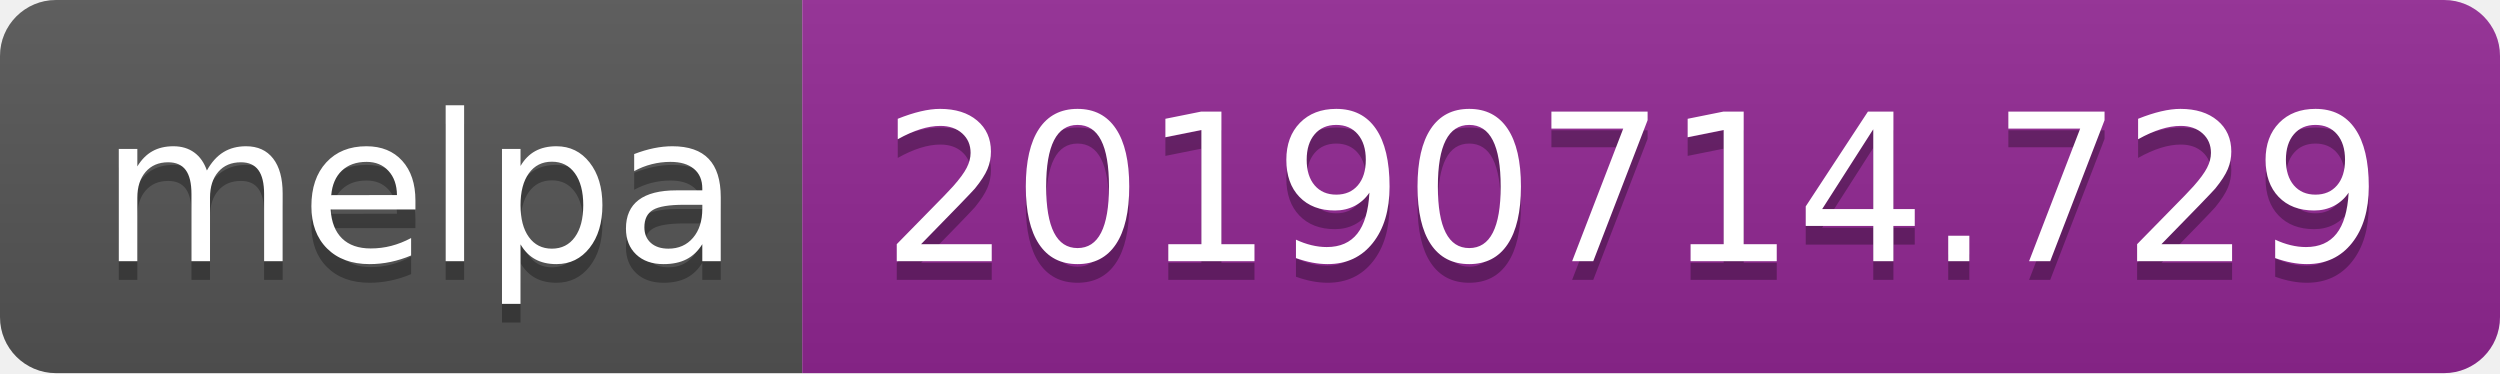
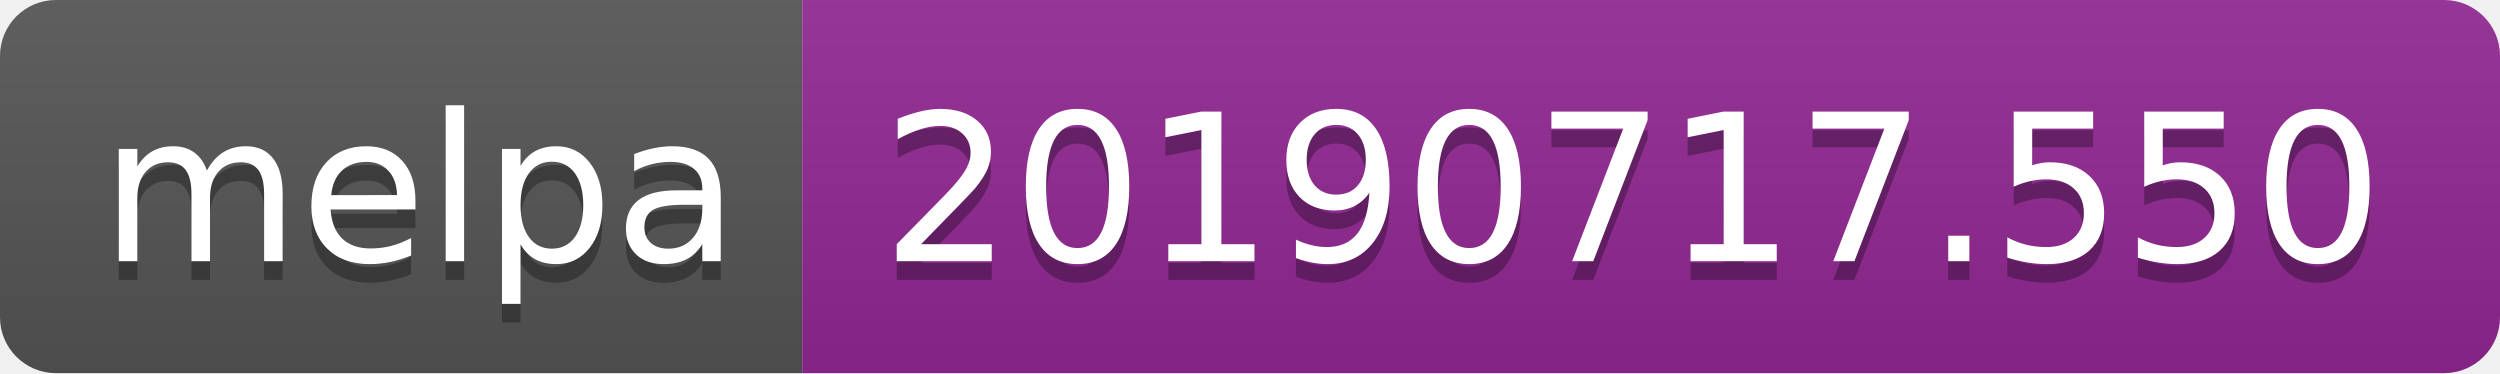
<svg xmlns="http://www.w3.org/2000/svg" width="134" height="20">
  <linearGradient id="b" x2="0" y2="100%">
    <stop offset="0" stop-color="#bbb" stop-opacity=".1" />
    <stop offset="1" stop-opacity=".1" />
  </linearGradient>
  <clipPath id="a">
    <rect width="134" height="20" rx="3" fill="#fff" />
  </clipPath>
  <g clip-path="url(#a)">
    <path fill="#555" d="M0 0h43v20H0z" />
    <path fill="#922793" d="M43 0h91v20H43z" />
    <path fill="url(#b)" d="M0 0h134v20H0z" />
  </g>
  <g fill="#fff" text-anchor="middle" font-family="DejaVu Sans,Verdana,Geneva,sans-serif" font-size="110">
    <text x="225" y="150" fill="#010101" fill-opacity=".3" transform="scale(.1)" textLength="330">melpa</text>
    <text x="225" y="140" transform="scale(.1)" textLength="330">melpa</text>
-     <text x="875" y="150" fill="#010101" fill-opacity=".3" transform="scale(.1)" textLength="810">20190714.729</text>
-     <text x="875" y="140" transform="scale(.1)" textLength="810">20190714.729</text>
+     <text x="875" y="150" fill="#010101" fill-opacity=".3" transform="scale(.1)" textLength="810">20190717.550</text>
+     <text x="875" y="140" transform="scale(.1)" textLength="810">20190717.550</text>
  </g>
</svg>
